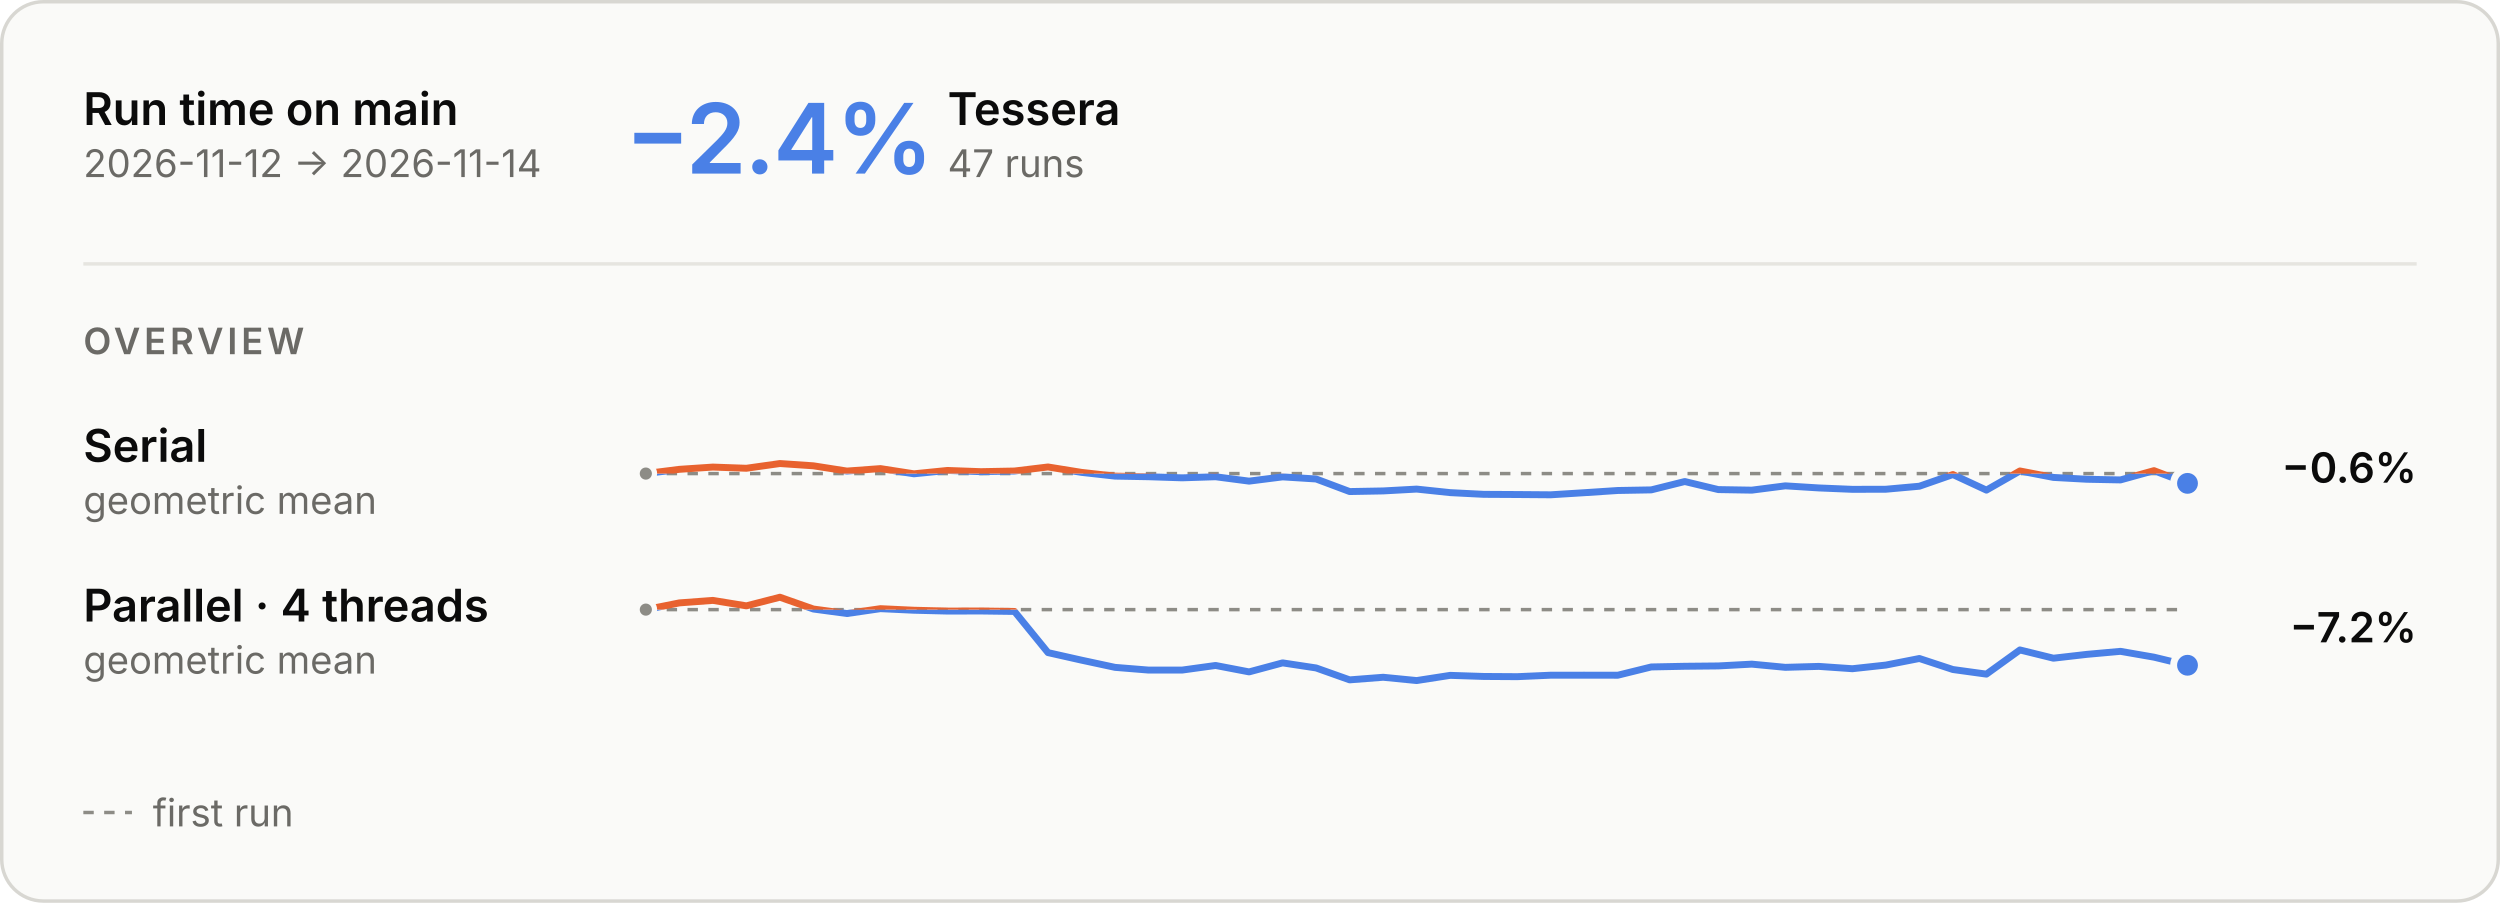
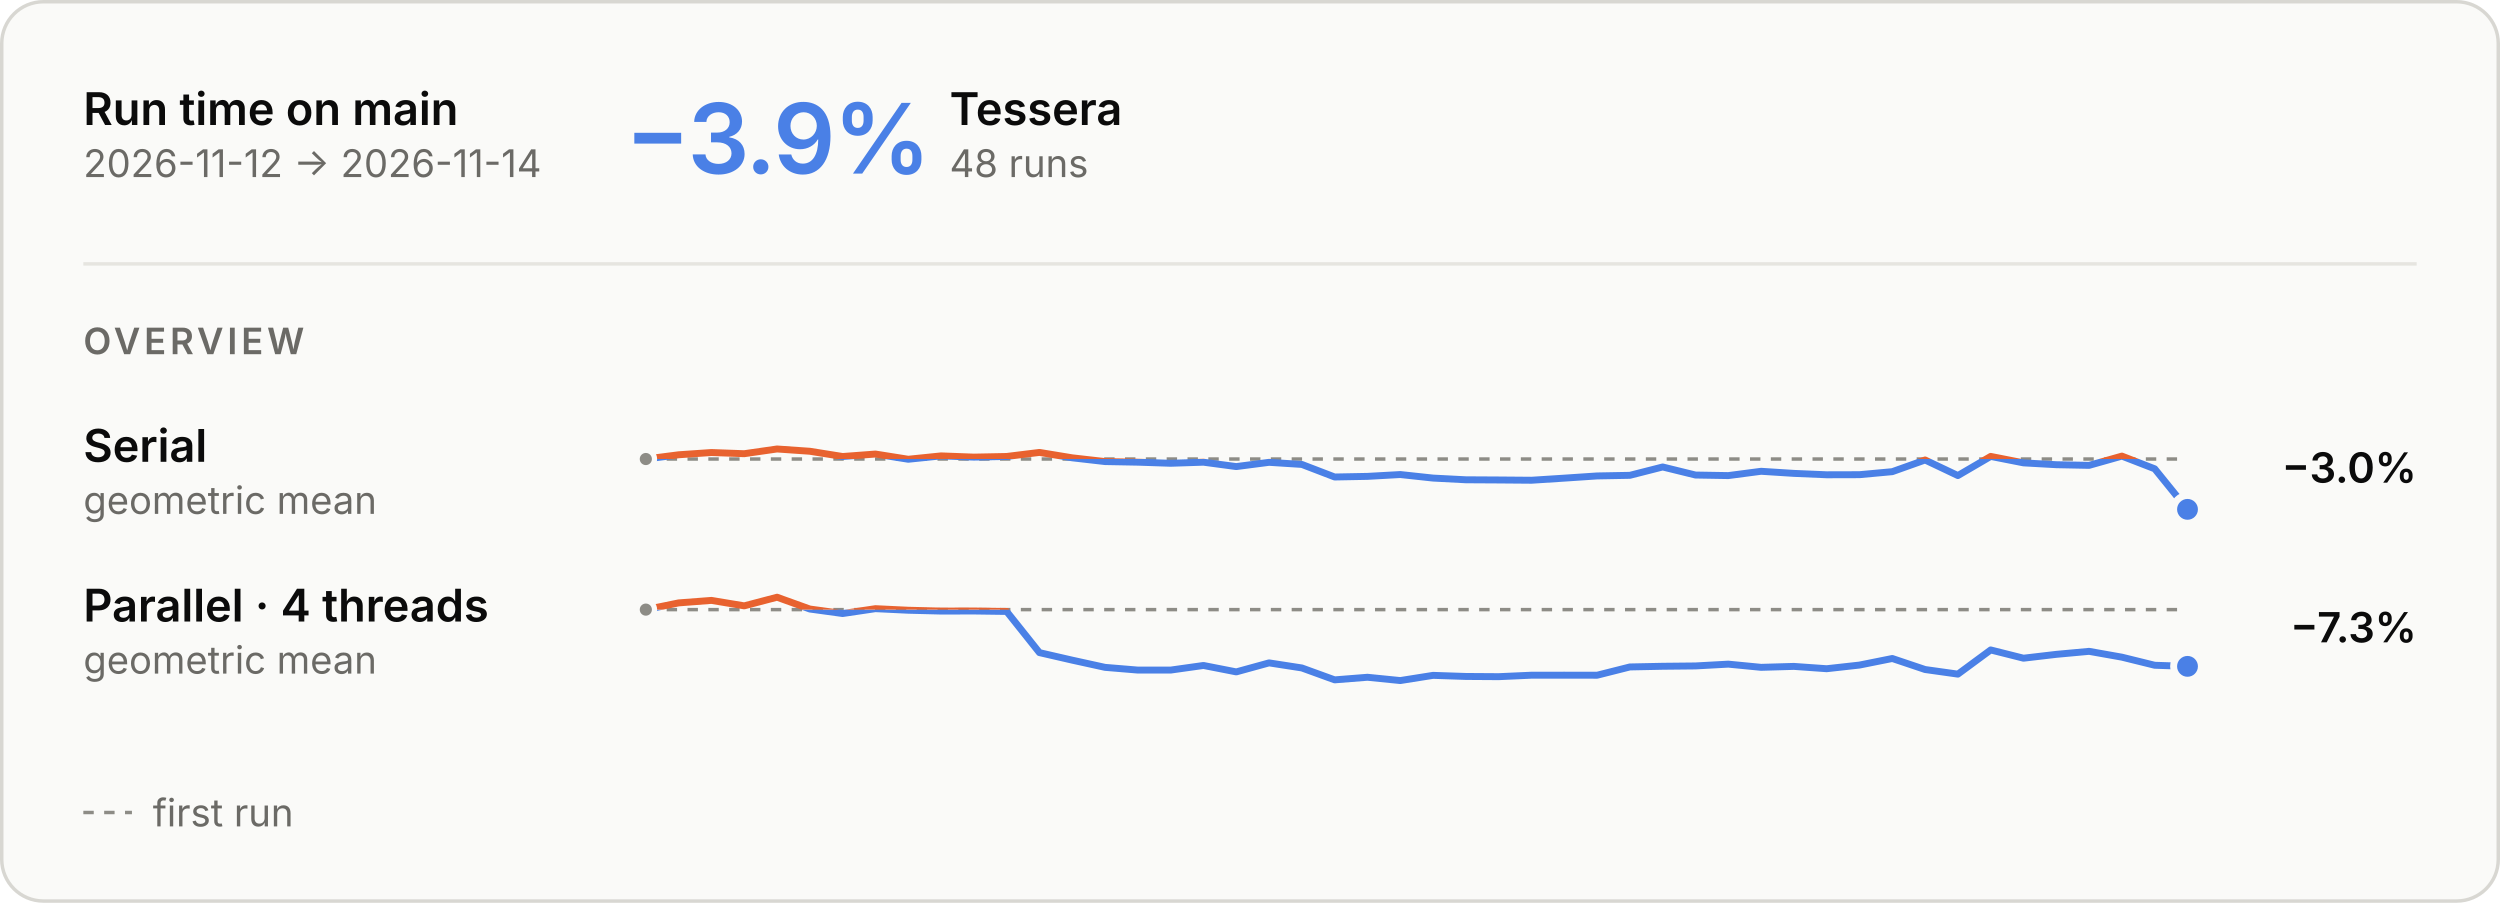
<svg xmlns="http://www.w3.org/2000/svg" aria-describedby="main-overview-description" aria-labelledby="main-overview-title" role="img" style="font-family:Inter, -apple-system, BlinkMacSystemFont, &quot;Segoe UI&quot;, Helvetica, Arial, sans-serif;font-size:13px;background:none" viewBox="0 0 720 260" height="260" width="720" text-anchor="middle" font-size="10" font-family="system-ui, sans-serif" fill="currentColor" class="benchmark-figure">
  <style>:where(.benchmark-figure) {
  --plot-background: white;
  display: block;
  height: auto;
  height: intrinsic;
  max-width: 100%;
}
:where(.benchmark-figure text),
:where(.benchmark-figure tspan) {
  white-space: pre;
}</style>
  <g class="figure-fill-panel figure-stroke-border" stroke="#d8d7d2" fill="#fafaf8" aria-label="rect">
    <rect rx="12" height="259" width="719" y="0.5" x="0.5" />
  </g>
  <style>
    .benchmark-figure { font-feature-settings: "tnum", "cv11"; }
    .benchmark-figure [font-size="10.5"] { letter-spacing: 1.1px; }
    .benchmark-figure [font-size="28"] { font-feature-settings: "pnum"; letter-spacing: -.6px; }
    @media (prefers-color-scheme: dark) { .benchmark-figure .figure-fill-panel { fill: #1e1e1d; }
.benchmark-figure .figure-fill-axis { fill: #6f6e69; }
.benchmark-figure .figure-fill-ink { fill: #e8e7e3; }
.benchmark-figure .figure-fill-muted { fill: #a3a29b; }
.benchmark-figure .figure-stroke-border { stroke: #3a3a37; }
.benchmark-figure .figure-stroke-axis { stroke: #6f6e69; }
.benchmark-figure .figure-stroke-panel { stroke: #1e1e1d; }
.benchmark-figure .figure-stroke-rule { stroke: #30302e; } }
    html:not(.dark) .benchmark-figure .figure-fill-panel { fill: #fafaf8; }
html.dark .benchmark-figure .figure-fill-panel { fill: #1e1e1d; }
html:not(.dark) .benchmark-figure .figure-fill-axis { fill: #8d8c86; }
html.dark .benchmark-figure .figure-fill-axis { fill: #6f6e69; }
html:not(.dark) .benchmark-figure .figure-fill-ink { fill: #0b0b0b; }
html.dark .benchmark-figure .figure-fill-ink { fill: #e8e7e3; }
html:not(.dark) .benchmark-figure .figure-fill-muted { fill: #6b6a66; }
html.dark .benchmark-figure .figure-fill-muted { fill: #a3a29b; }
html:not(.dark) .benchmark-figure .figure-stroke-border { stroke: #d8d7d2; }
html.dark .benchmark-figure .figure-stroke-border { stroke: #3a3a37; }
html:not(.dark) .benchmark-figure .figure-stroke-axis { stroke: #8d8c86; }
html.dark .benchmark-figure .figure-stroke-axis { stroke: #6f6e69; }
html:not(.dark) .benchmark-figure .figure-stroke-panel { stroke: #fafaf8; }
html.dark .benchmark-figure .figure-stroke-panel { stroke: #1e1e1d; }
html:not(.dark) .benchmark-figure .figure-stroke-rule { stroke: #e6e5e0; }
html.dark .benchmark-figure .figure-stroke-rule { stroke: #30302e; }
  </style>
  <g class="figure-stroke-axis" stroke-dasharray="3 3" stroke="#8d8c86" aria-label="rule">
-     <line y2="136.391" y1="136.391" x2="630" x1="186" />
+     <line y2="132.199" y1="132.199" x2="630" x1="186" />
  </g>
  <clipPath id="main-overview-clip-0">
-     <rect height="16.609" width="444" y="136.391" x="186" />
+     <rect height="20.801" width="444" y="132.199" x="186" />
  </clipPath>
  <g clip-path="url(#main-overview-clip-0)" aria-label="line">
    <g stroke-linecap="round" stroke-linejoin="round" stroke-width="2" stroke="#4a80e6" fill="none">
-       <path d="M186,136.391L195.652,135.168L205.304,134.517L214.957,134.86L224.609,133.498L234.261,134.154L243.913,135.666L253.565,134.956L263.217,136.457L272.87,135.488L282.522,135.842L292.174,135.654L301.826,134.488L311.478,136.045L321.13,137.124L330.783,137.3L340.435,137.616L350.087,137.305L359.739,138.566L369.391,137.343L379.043,137.947L388.696,141.568L398.348,141.388L408,140.858L417.652,141.877L427.304,142.369L436.957,142.424L446.609,142.502L456.261,141.898L465.913,141.263L475.565,141.085L485.217,138.679L494.87,141L504.522,141.163L514.174,139.923L523.826,140.527L533.478,140.928L543.13,140.901L552.783,140.032L562.435,136.669L572.087,141.154L581.739,135.637L591.391,137.497L601.043,138.026L610.696,138.217L620.348,135.548L630,139.208" />
+       <path d="M186,132.199L195.447,130.976L204.894,130.325L214.34,130.668L223.787,129.306L233.234,129.962L242.681,131.474L252.128,130.764L261.574,132.265L271.021,131.296L280.468,131.65L289.915,131.463L299.362,130.296L308.809,131.853L318.255,132.932L327.702,133.108L337.149,133.424L346.596,133.113L356.043,134.374L365.489,133.151L374.936,133.755L384.383,137.376L393.83,137.196L403.277,136.666L412.723,137.686L422.17,138.177L431.617,138.232L441.064,138.311L450.511,137.706L459.957,137.071L469.404,136.893L478.851,134.487L488.298,136.809L497.745,136.971L507.191,135.731L516.638,136.335L526.085,136.736L535.532,136.709L544.979,135.84L554.426,132.477L563.872,136.962L573.319,131.445L582.766,133.306L592.213,133.834L601.66,134.025L611.106,131.357L620.553,135.016L630,146.694" />
    </g>
  </g>
  <clipPath id="main-overview-clip-1">
-     <rect height="13.391" width="444" y="123" x="186" />
+     <rect height="9.199" width="444" y="123" x="186" />
  </clipPath>
  <g clip-path="url(#main-overview-clip-1)" aria-label="line">
    <g stroke-linecap="round" stroke-linejoin="round" stroke-width="2" stroke="#e8622f" fill="none">
-       <path d="M186,136.391L195.652,135.168L205.304,134.517L214.957,134.86L224.609,133.498L234.261,134.154L243.913,135.666L253.565,134.956L263.217,136.457L272.87,135.488L282.522,135.842L292.174,135.654L301.826,134.488L311.478,136.045L321.13,137.124L330.783,137.3L340.435,137.616L350.087,137.305L359.739,138.566L369.391,137.343L379.043,137.947L388.696,141.568L398.348,141.388L408,140.858L417.652,141.877L427.304,142.369L436.957,142.424L446.609,142.502L456.261,141.898L465.913,141.263L475.565,141.085L485.217,138.679L494.87,141L504.522,141.163L514.174,139.923L523.826,140.527L533.478,140.928L543.13,140.901L552.783,140.032L562.435,136.669L572.087,141.154L581.739,135.637L591.391,137.497L601.043,138.026L610.696,138.217L620.348,135.548L630,139.208" />
+       <path d="M186,132.199L195.447,130.976L204.894,130.325L214.34,130.668L223.787,129.306L233.234,129.962L242.681,131.474L252.128,130.764L261.574,132.265L271.021,131.296L280.468,131.65L289.915,131.463L299.362,130.296L308.809,131.853L318.255,132.932L327.702,133.108L337.149,133.424L346.596,133.113L356.043,134.374L365.489,133.151L374.936,133.755L384.383,137.376L393.83,137.196L403.277,136.666L412.723,137.686L422.17,138.177L431.617,138.232L441.064,138.311L450.511,137.706L459.957,137.071L469.404,136.893L478.851,134.487L488.298,136.809L497.745,136.971L507.191,135.731L516.638,136.335L526.085,136.736L535.532,136.709L544.979,135.84L554.426,132.477L563.872,136.962L573.319,131.445L582.766,133.306L592.213,133.834L601.66,134.025L611.106,131.357L620.553,135.016L630,146.694" />
    </g>
  </g>
  <g class="figure-fill-axis figure-stroke-panel" stroke-width="1.5" stroke="#fafaf8" fill="#8d8c86" aria-label="dot">
-     <circle r="2.5" cy="136.391" cx="186" />
+     <circle r="2.5" cy="132.199" cx="186" />
  </g>
  <g class="figure-stroke-panel" stroke-width="2" stroke="#fafaf8" fill="#4a80e6" aria-label="dot">
-     <circle r="4" cy="139.208" cx="630" />
+     <circle r="4" cy="146.694" cx="630" />
  </g>
  <g class="figure-stroke-axis" stroke-dasharray="3 3" stroke="#8d8c86" aria-label="rule">
    <line y2="175.57" y1="175.57" x2="630" x1="186" />
  </g>
  <clipPath id="main-overview-clip-2">
    <rect height="23.43" width="444" y="175.57" x="186" />
  </clipPath>
  <g clip-path="url(#main-overview-clip-2)" aria-label="line">
    <g stroke-linecap="round" stroke-linejoin="round" stroke-width="2" stroke="#4a80e6" fill="none">
-       <path d="M186,175.57L195.652,173.634L205.304,172.915L214.957,174.485L224.609,172L234.261,175.4L243.913,176.697L253.565,175.296L263.217,175.749L272.87,175.988L282.522,175.967L292.174,176.099L301.826,187.954L311.478,190.126L321.13,192.199L330.783,192.982L340.435,192.984L350.087,191.655L359.739,193.506L369.391,190.909L379.043,192.37L388.696,195.801L398.348,195.053L408,196L417.652,194.504L427.304,194.818L436.957,194.882L446.609,194.458L456.261,194.449L465.913,194.467L475.565,192.082L485.217,191.888L494.87,191.79L504.522,191.272L514.174,192.193L523.826,191.923L533.478,192.591L543.13,191.539L552.783,189.646L562.435,192.822L572.087,194.149L581.739,187.184L591.391,189.561L601.043,188.453L610.696,187.586L620.348,189.263L630,191.594" />
+       <path d="M186,175.57L195.447,173.634L204.894,172.915L214.34,174.485L223.787,172L233.234,175.4L242.681,176.697L252.128,175.296L261.574,175.749L271.021,175.988L280.468,175.967L289.915,176.099L299.362,187.954L308.809,190.126L318.255,192.199L327.702,192.982L337.149,192.984L346.596,191.655L356.043,193.506L365.489,190.909L374.936,192.37L384.383,195.801L393.83,195.053L403.277,196L412.723,194.504L422.17,194.818L431.617,194.882L441.064,194.458L450.511,194.449L459.957,194.467L469.404,192.082L478.851,191.888L488.298,191.79L497.745,191.272L507.191,192.193L516.638,191.923L526.085,192.591L535.532,191.539L544.979,189.646L554.426,192.822L563.872,194.149L573.319,187.184L582.766,189.561L592.213,188.453L601.66,187.586L611.106,189.263L620.553,191.594L630,191.911" />
    </g>
  </g>
  <clipPath id="main-overview-clip-3">
    <rect height="6.57" width="444" y="169" x="186" />
  </clipPath>
  <g clip-path="url(#main-overview-clip-3)" aria-label="line">
    <g stroke-linecap="round" stroke-linejoin="round" stroke-width="2" stroke="#e8622f" fill="none">
-       <path d="M186,175.57L195.652,173.634L205.304,172.915L214.957,174.485L224.609,172L234.261,175.4L243.913,176.697L253.565,175.296L263.217,175.749L272.87,175.988L282.522,175.967L292.174,176.099L301.826,187.954L311.478,190.126L321.13,192.199L330.783,192.982L340.435,192.984L350.087,191.655L359.739,193.506L369.391,190.909L379.043,192.37L388.696,195.801L398.348,195.053L408,196L417.652,194.504L427.304,194.818L436.957,194.882L446.609,194.458L456.261,194.449L465.913,194.467L475.565,192.082L485.217,191.888L494.87,191.79L504.522,191.272L514.174,192.193L523.826,191.923L533.478,192.591L543.13,191.539L552.783,189.646L562.435,192.822L572.087,194.149L581.739,187.184L591.391,189.561L601.043,188.453L610.696,187.586L620.348,189.263L630,191.594" />
+       <path d="M186,175.57L195.447,173.634L204.894,172.915L214.34,174.485L223.787,172L233.234,175.4L242.681,176.697L252.128,175.296L261.574,175.749L271.021,175.988L280.468,175.967L289.915,176.099L299.362,187.954L308.809,190.126L318.255,192.199L327.702,192.982L337.149,192.984L346.596,191.655L356.043,193.506L365.489,190.909L374.936,192.37L384.383,195.801L393.83,195.053L403.277,196L412.723,194.504L422.17,194.818L431.617,194.882L441.064,194.458L450.511,194.449L459.957,194.467L469.404,192.082L478.851,191.888L488.298,191.79L497.745,191.272L507.191,192.193L516.638,191.923L526.085,192.591L535.532,191.539L544.979,189.646L554.426,192.822L563.872,194.149L573.319,187.184L582.766,189.561L592.213,188.453L601.66,187.586L611.106,189.263L620.553,191.594L630,191.911" />
    </g>
  </g>
  <g class="figure-fill-axis figure-stroke-panel" stroke-width="1.5" stroke="#fafaf8" fill="#8d8c86" aria-label="dot">
    <circle r="2.5" cy="175.57" cx="186" />
  </g>
  <g class="figure-stroke-panel" stroke-width="2" stroke="#fafaf8" fill="#4a80e6" aria-label="dot">
-     <circle r="4" cy="191.594" cx="630" />
+     <circle r="4" cy="191.911" cx="630" />
  </g>
  <g class="figure-fill-ink" font-weight="600" font-size="13" text-anchor="start" fill="#0b0b0b" aria-label="text">
    <text transform="translate(24,36)">Run time on main</text>
  </g>
  <g class="figure-fill-muted" font-weight="400" font-size="11" text-anchor="start" fill="#6b6a66" aria-label="text">
    <text transform="translate(24,51)">2026-11-12 → 2026-11-14</text>
  </g>
  <g class="figure-stroke-rule" stroke="#e6e5e0" aria-label="rule">
    <line y2="76" y1="76" x2="696" x1="24" />
  </g>
  <g font-weight="600" font-size="28" text-anchor="start" fill="#4a80e6" aria-label="text">
-     <text transform="translate(180,50)">−2.4%</text>
+     <text transform="translate(180,50)">−3.9%</text>
  </g>
  <g class="figure-fill-ink" font-weight="600" font-size="13" text-anchor="start" fill="#0b0b0b" aria-label="text">
-     <text transform="translate(272.92,36)">Tessera</text>
+     <text transform="translate(273.48,36)">Tessera</text>
  </g>
  <g class="figure-fill-muted" font-weight="400" font-size="11" text-anchor="start" fill="#6b6a66" aria-label="text">
-     <text transform="translate(272.92,51)">47 runs</text>
+     <text transform="translate(273.48,51)">48 runs</text>
  </g>
  <g class="figure-fill-muted" font-weight="600" font-size="10.5" text-anchor="start" fill="#6b6a66" aria-label="text">
    <text transform="translate(24,102)">OVERVIEW</text>
  </g>
  <g class="figure-fill-ink" font-weight="600" font-size="13" text-anchor="start" fill="#0b0b0b" aria-label="text">
    <text transform="translate(24,133)">Serial</text>
  </g>
  <g class="figure-fill-muted" font-weight="400" font-size="11" text-anchor="start" fill="#6b6a66" aria-label="text">
    <text transform="translate(24,148)">geometric mean</text>
  </g>
  <g class="figure-fill-ink" font-weight="600" font-size="12" text-anchor="end" fill="#0b0b0b" aria-label="text">
-     <text transform="translate(696,139)">−0.6%</text>
+     <text transform="translate(696,139)">−3.0%</text>
  </g>
  <g class="figure-fill-ink" font-weight="600" font-size="13" text-anchor="start" fill="#0b0b0b" aria-label="text">
    <text transform="translate(24,179)">Parallel · 4 threads</text>
  </g>
  <g class="figure-fill-muted" font-weight="400" font-size="11" text-anchor="start" fill="#6b6a66" aria-label="text">
    <text transform="translate(24,194)">geometric mean</text>
  </g>
  <g class="figure-fill-ink" font-weight="600" font-size="12" text-anchor="end" fill="#0b0b0b" aria-label="text">
-     <text transform="translate(696,185)">−7.2%</text>
+     <text transform="translate(696,185)">−7.3%</text>
  </g>
  <g class="figure-stroke-axis" stroke-dasharray="3 3" stroke="#8d8c86" aria-label="rule">
    <line y2="234" y1="234" x2="38" x1="24" />
  </g>
  <g class="figure-fill-muted" font-weight="400" font-size="11" text-anchor="start" fill="#6b6a66" aria-label="text">
    <text transform="translate(44,238)">first run</text>
  </g>
</svg>
